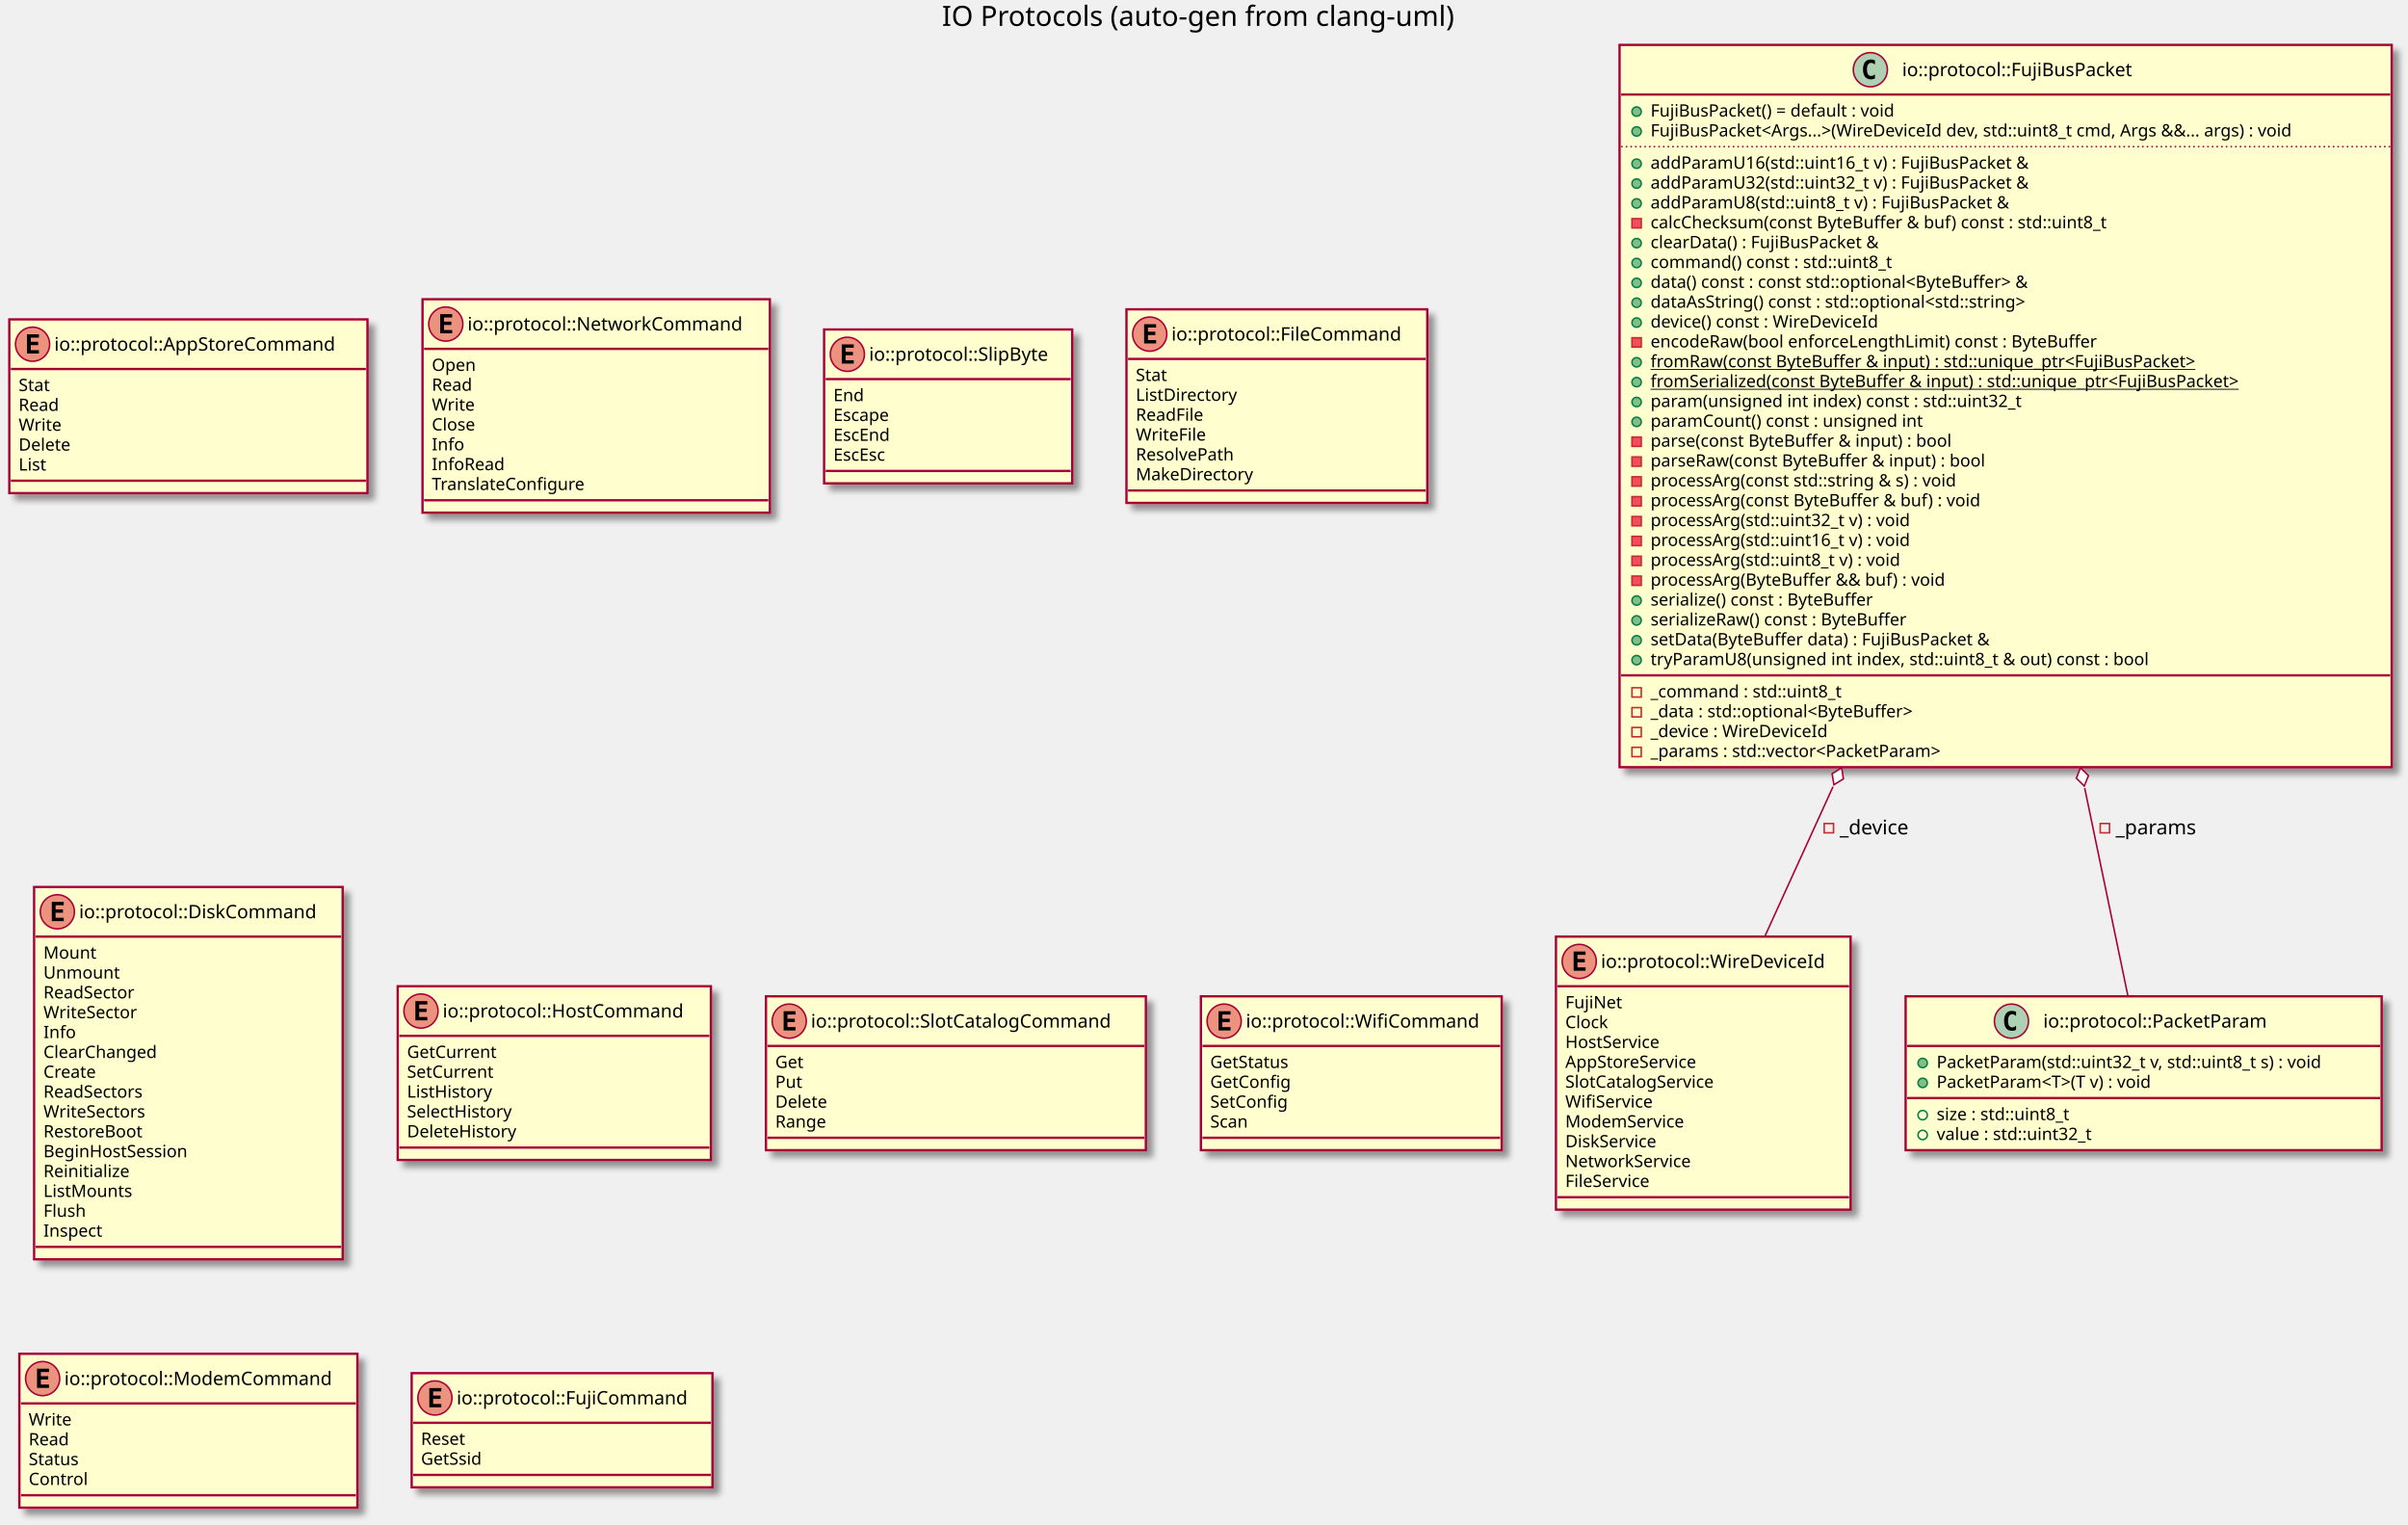
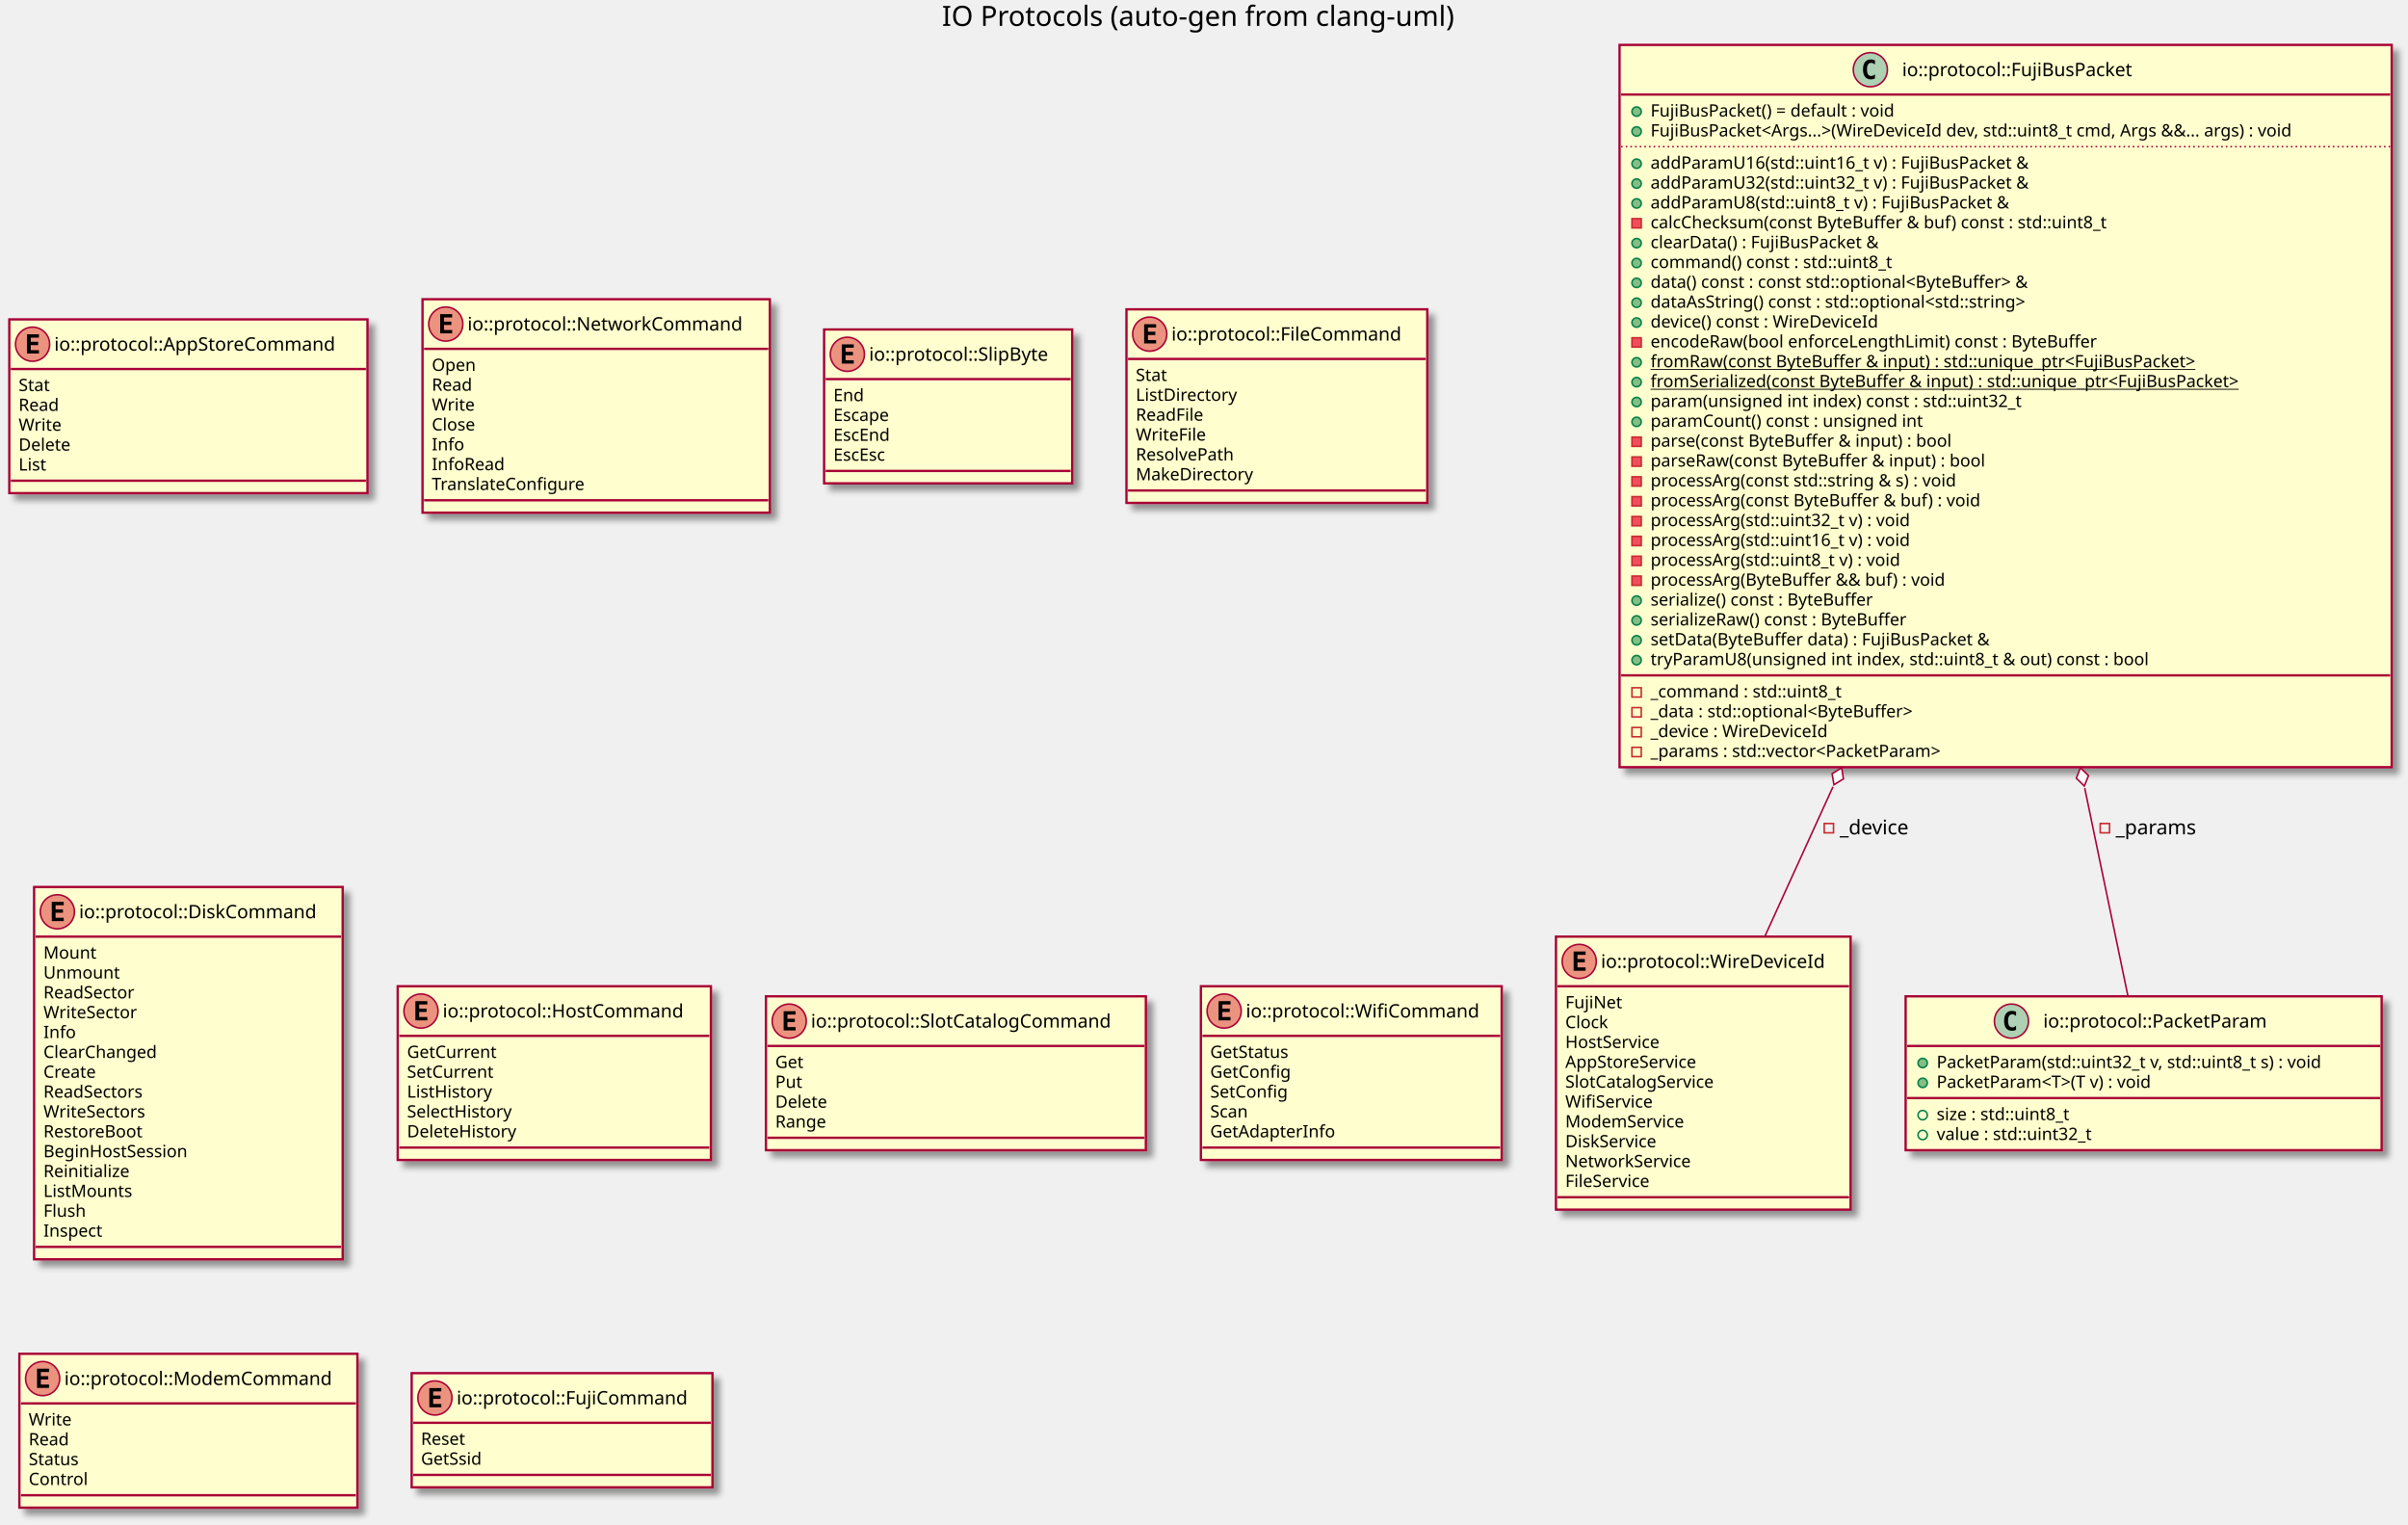
<svg xmlns="http://www.w3.org/2000/svg" contentScriptType="application/ecmascript" contentStyleType="text/css" height="983px" preserveAspectRatio="none" style="width:1553px;height:983px;" version="1.1" viewBox="0 0 1553 983" width="1553px" zoomAndPan="magnify">
  <defs>
-     <filter height="300%" id="f5vq0cqjz48q4" width="300%" x="-1" y="-1">
+     <filter height="300%" id="fkzqsvdpt07io" width="300%" x="-1" y="-1">
      <feGaussianBlur result="blurOut" stdDeviation="2.0" />
      <feColorMatrix in="blurOut" result="blurOut2" type="matrix" values="0 0 0 0 0 0 0 0 0 0 0 0 0 0 0 0 0 0 .4 0" />
      <feOffset dx="4.0" dy="4.0" in="blurOut2" result="blurOut3" />
      <feBlend in="SourceGraphic" in2="blurOut3" mode="normal" />
    </filter>
  </defs>
  <g>
    <text fill="#000000" font-family="sans-serif" font-size="18" lengthAdjust="spacingAndGlyphs" textLength="346" x="607.5" y="16.708">IO Protocols (auto-gen from clang-uml)</text>
-     <rect fill="#FEFECE" filter="url(#f5vq0cqjz48q4)" height="176.047" id="C_0015225225004340369839" style="stroke: #A80036; stroke-width: 1.5;" width="190" x="1003.5" y="603.953" />
+     <rect fill="#FEFECE" filter="url(#fkzqsvdpt07io)" height="176.047" id="C_0015225225004340369839" style="stroke: #A80036; stroke-width: 1.5;" width="190" x="1003.5" y="603.953" />
    <ellipse cx="1018.5" cy="619.953" fill="#EB937F" rx="11" ry="11" style="stroke: #A80036; stroke-width: 1.0;" />
    <path d="M1022.609,625.953 L1014.891,625.953 L1014.891,613.562 L1022.609,613.562 L1022.609,615.719 L1017.344,615.719 L1017.344,618.391 L1022.109,618.391 L1022.109,620.547 L1017.344,620.547 L1017.344,623.797 L1022.609,623.797 L1022.609,625.953 Z " />
    <text fill="#000000" font-family="sans-serif" font-size="12" lengthAdjust="spacingAndGlyphs" textLength="158" x="1032.5" y="624.107">io::protocol::WireDeviceId</text>
    <line style="stroke: #A80036; stroke-width: 1.5;" x1="1004.5" x2="1192.5" y1="635.953" y2="635.953" />
    <text fill="#000000" font-family="sans-serif" font-size="11" lengthAdjust="spacingAndGlyphs" textLength="38" x="1009.5" y="650.164">FujiNet</text>
    <text fill="#000000" font-family="sans-serif" font-size="11" lengthAdjust="spacingAndGlyphs" textLength="30" x="1009.5" y="662.968">Clock</text>
    <text fill="#000000" font-family="sans-serif" font-size="11" lengthAdjust="spacingAndGlyphs" textLength="68" x="1009.5" y="675.773">HostService</text>
    <text fill="#000000" font-family="sans-serif" font-size="11" lengthAdjust="spacingAndGlyphs" textLength="94" x="1009.5" y="688.578">AppStoreService</text>
    <text fill="#000000" font-family="sans-serif" font-size="11" lengthAdjust="spacingAndGlyphs" textLength="107" x="1009.5" y="701.382">SlotCatalogService</text>
    <text fill="#000000" font-family="sans-serif" font-size="11" lengthAdjust="spacingAndGlyphs" textLength="61" x="1009.5" y="714.187">WifiService</text>
    <text fill="#000000" font-family="sans-serif" font-size="11" lengthAdjust="spacingAndGlyphs" textLength="83" x="1009.5" y="726.992">ModemService</text>
    <text fill="#000000" font-family="sans-serif" font-size="11" lengthAdjust="spacingAndGlyphs" textLength="66" x="1009.5" y="739.796">DiskService</text>
    <text fill="#000000" font-family="sans-serif" font-size="11" lengthAdjust="spacingAndGlyphs" textLength="88" x="1009.5" y="752.601">NetworkService</text>
    <text fill="#000000" font-family="sans-serif" font-size="11" lengthAdjust="spacingAndGlyphs" textLength="61" x="1009.5" y="765.406">FileService</text>
    <line style="stroke: #A80036; stroke-width: 1.5;" x1="1004.5" x2="1192.5" y1="772" y2="772" />
-     <rect fill="#FEFECE" filter="url(#f5vq0cqjz48q4)" height="112.023" id="C_0006374947442224284008" style="stroke: #A80036; stroke-width: 1.5;" width="231" x="6" y="205.953" />
+     <rect fill="#FEFECE" filter="url(#fkzqsvdpt07io)" height="112.023" id="C_0006374947442224284008" style="stroke: #A80036; stroke-width: 1.5;" width="231" x="6" y="205.953" />
    <ellipse cx="21" cy="221.953" fill="#EB937F" rx="11" ry="11" style="stroke: #A80036; stroke-width: 1.0;" />
    <path d="M25.109,227.953 L17.391,227.953 L17.391,215.562 L25.109,215.562 L25.109,217.719 L19.844,217.719 L19.844,220.391 L24.609,220.391 L24.609,222.547 L19.844,222.547 L19.844,225.797 L25.109,225.797 L25.109,227.953 Z " />
    <text fill="#000000" font-family="sans-serif" font-size="12" lengthAdjust="spacingAndGlyphs" textLength="199" x="35" y="226.107">io::protocol::AppStoreCommand</text>
    <line style="stroke: #A80036; stroke-width: 1.5;" x1="7" x2="236" y1="237.953" y2="237.953" />
    <text fill="#000000" font-family="sans-serif" font-size="11" lengthAdjust="spacingAndGlyphs" textLength="23" x="12" y="252.164">Stat</text>
    <text fill="#000000" font-family="sans-serif" font-size="11" lengthAdjust="spacingAndGlyphs" textLength="28" x="12" y="264.968">Read</text>
    <text fill="#000000" font-family="sans-serif" font-size="11" lengthAdjust="spacingAndGlyphs" textLength="28" x="12" y="277.773">Write</text>
    <text fill="#000000" font-family="sans-serif" font-size="11" lengthAdjust="spacingAndGlyphs" textLength="36" x="12" y="290.578">Delete</text>
    <text fill="#000000" font-family="sans-serif" font-size="11" lengthAdjust="spacingAndGlyphs" textLength="20" x="12" y="303.382">List</text>
    <line style="stroke: #A80036; stroke-width: 1.5;" x1="7" x2="236" y1="309.977" y2="309.977" />
-     <rect fill="#FEFECE" filter="url(#f5vq0cqjz48q4)" height="137.633" id="C_0007700754280455587098" style="stroke: #A80036; stroke-width: 1.5;" width="224" x="272.5" y="192.953" />
+     <rect fill="#FEFECE" filter="url(#fkzqsvdpt07io)" height="137.633" id="C_0007700754280455587098" style="stroke: #A80036; stroke-width: 1.5;" width="224" x="272.5" y="192.953" />
    <ellipse cx="287.5" cy="208.953" fill="#EB937F" rx="11" ry="11" style="stroke: #A80036; stroke-width: 1.0;" />
    <path d="M291.609,214.953 L283.891,214.953 L283.891,202.562 L291.609,202.562 L291.609,204.719 L286.344,204.719 L286.344,207.391 L291.109,207.391 L291.109,209.547 L286.344,209.547 L286.344,212.797 L291.609,212.797 L291.609,214.953 Z " />
    <text fill="#000000" font-family="sans-serif" font-size="12" lengthAdjust="spacingAndGlyphs" textLength="192" x="301.5" y="213.107">io::protocol::NetworkCommand</text>
    <line style="stroke: #A80036; stroke-width: 1.5;" x1="273.5" x2="495.5" y1="224.953" y2="224.953" />
    <text fill="#000000" font-family="sans-serif" font-size="11" lengthAdjust="spacingAndGlyphs" textLength="30" x="278.5" y="239.164">Open</text>
    <text fill="#000000" font-family="sans-serif" font-size="11" lengthAdjust="spacingAndGlyphs" textLength="28" x="278.5" y="251.968">Read</text>
    <text fill="#000000" font-family="sans-serif" font-size="11" lengthAdjust="spacingAndGlyphs" textLength="28" x="278.5" y="264.773">Write</text>
    <text fill="#000000" font-family="sans-serif" font-size="11" lengthAdjust="spacingAndGlyphs" textLength="32" x="278.5" y="277.578">Close</text>
    <text fill="#000000" font-family="sans-serif" font-size="11" lengthAdjust="spacingAndGlyphs" textLength="21" x="278.5" y="290.382">Info</text>
    <text fill="#000000" font-family="sans-serif" font-size="11" lengthAdjust="spacingAndGlyphs" textLength="49" x="278.5" y="303.187">InfoRead</text>
    <text fill="#000000" font-family="sans-serif" font-size="11" lengthAdjust="spacingAndGlyphs" textLength="109" x="278.5" y="315.992">TranslateConfigure</text>
    <line style="stroke: #A80036; stroke-width: 1.5;" x1="273.5" x2="495.5" y1="322.586" y2="322.586" />
-     <rect fill="#FEFECE" filter="url(#f5vq0cqjz48q4)" height="99.219" id="C_0010627602090167488081" style="stroke: #A80036; stroke-width: 1.5;" width="160" x="531.5" y="212.453" />
+     <rect fill="#FEFECE" filter="url(#fkzqsvdpt07io)" height="99.219" id="C_0010627602090167488081" style="stroke: #A80036; stroke-width: 1.5;" width="160" x="531.5" y="212.453" />
    <ellipse cx="546.5" cy="228.453" fill="#EB937F" rx="11" ry="11" style="stroke: #A80036; stroke-width: 1.0;" />
    <path d="M550.609,234.453 L542.891,234.453 L542.891,222.062 L550.609,222.062 L550.609,224.219 L545.344,224.219 L545.344,226.891 L550.109,226.891 L550.109,229.047 L545.344,229.047 L545.344,232.297 L550.609,232.297 L550.609,234.453 Z " />
    <text fill="#000000" font-family="sans-serif" font-size="12" lengthAdjust="spacingAndGlyphs" textLength="128" x="560.5" y="232.607">io::protocol::SlipByte</text>
    <line style="stroke: #A80036; stroke-width: 1.5;" x1="532.5" x2="690.5" y1="244.453" y2="244.453" />
    <text fill="#000000" font-family="sans-serif" font-size="11" lengthAdjust="spacingAndGlyphs" textLength="21" x="537.5" y="258.664">End</text>
    <text fill="#000000" font-family="sans-serif" font-size="11" lengthAdjust="spacingAndGlyphs" textLength="41" x="537.5" y="271.468">Escape</text>
    <text fill="#000000" font-family="sans-serif" font-size="11" lengthAdjust="spacingAndGlyphs" textLength="41" x="537.5" y="284.273">EscEnd</text>
    <text fill="#000000" font-family="sans-serif" font-size="11" lengthAdjust="spacingAndGlyphs" textLength="40" x="537.5" y="297.078">EscEsc</text>
    <line style="stroke: #A80036; stroke-width: 1.5;" x1="532.5" x2="690.5" y1="303.672" y2="303.672" />
-     <rect fill="#FEFECE" filter="url(#f5vq0cqjz48q4)" height="99.219" id="C_0003277087640557799971" style="stroke: #A80036; stroke-width: 1.5;" width="307" x="1229" y="642.453" />
+     <rect fill="#FEFECE" filter="url(#fkzqsvdpt07io)" height="99.219" id="C_0003277087640557799971" style="stroke: #A80036; stroke-width: 1.5;" width="307" x="1229" y="642.453" />
    <ellipse cx="1297.25" cy="658.453" fill="#ADD1B2" rx="11" ry="11" style="stroke: #A80036; stroke-width: 1.0;" />
    <path d="M1300.219,664.094 Q1299.641,664.391 1299,664.531 Q1298.359,664.688 1297.656,664.688 Q1295.156,664.688 1293.828,663.047 Q1292.516,661.391 1292.516,658.266 Q1292.516,655.141 1293.828,653.484 Q1295.156,651.828 1297.656,651.828 Q1298.359,651.828 1299,651.984 Q1299.656,652.141 1300.219,652.438 L1300.219,655.156 Q1299.594,654.578 1299,654.312 Q1298.406,654.031 1297.781,654.031 Q1296.438,654.031 1295.75,655.109 Q1295.062,656.172 1295.062,658.266 Q1295.062,660.359 1295.75,661.438 Q1296.438,662.5 1297.781,662.5 Q1298.406,662.5 1299,662.234 Q1299.594,661.953 1300.219,661.375 L1300.219,664.094 Z " />
    <text fill="#000000" font-family="sans-serif" font-size="12" lengthAdjust="spacingAndGlyphs" textLength="162" x="1317.75" y="662.607">io::protocol::PacketParam</text>
    <line style="stroke: #A80036; stroke-width: 1.5;" x1="1230" x2="1535" y1="674.453" y2="674.453" />
    <ellipse cx="1240" cy="685.453" fill="#84BE84" rx="3" ry="3" style="stroke: #038048; stroke-width: 1.0;" />
    <text fill="#000000" font-family="sans-serif" font-size="11" lengthAdjust="spacingAndGlyphs" textLength="281" x="1249" y="688.664">PacketParam(std::uint32_t v, std::uint8_t s) : void</text>
    <ellipse cx="1240" cy="698.258" fill="#84BE84" rx="3" ry="3" style="stroke: #038048; stroke-width: 1.0;" />
    <text fill="#000000" font-family="sans-serif" font-size="11" lengthAdjust="spacingAndGlyphs" textLength="159" x="1249" y="701.468">PacketParam&lt;T&gt;(T v) : void</text>
    <line style="stroke: #A80036; stroke-width: 1.5;" x1="1230" x2="1535" y1="708.062" y2="708.062" />
    <ellipse cx="1240" cy="719.062" fill="none" rx="3" ry="3" style="stroke: #038048; stroke-width: 1.0;" />
    <text fill="#000000" font-family="sans-serif" font-size="11" lengthAdjust="spacingAndGlyphs" textLength="98" x="1249" y="722.273">size : std::uint8_t</text>
    <ellipse cx="1240" cy="731.867" fill="none" rx="3" ry="3" style="stroke: #038048; stroke-width: 1.0;" />
    <text fill="#000000" font-family="sans-serif" font-size="11" lengthAdjust="spacingAndGlyphs" textLength="113" x="1249" y="735.078">value : std::uint32_t</text>
-     <rect fill="#FEFECE" filter="url(#f5vq0cqjz48q4)" height="465.75" id="C_0017232777488057089840" style="stroke: #A80036; stroke-width: 1.5;" width="498" x="1044.5" y="28.953" />
+     <rect fill="#FEFECE" filter="url(#fkzqsvdpt07io)" height="465.75" id="C_0017232777488057089840" style="stroke: #A80036; stroke-width: 1.5;" width="498" x="1044.5" y="28.953" />
    <ellipse cx="1206.25" cy="44.953" fill="#ADD1B2" rx="11" ry="11" style="stroke: #A80036; stroke-width: 1.0;" />
    <path d="M1209.219,50.594 Q1208.641,50.891 1208,51.031 Q1207.359,51.188 1206.656,51.188 Q1204.156,51.188 1202.828,49.547 Q1201.516,47.891 1201.516,44.766 Q1201.516,41.641 1202.828,39.984 Q1204.156,38.328 1206.656,38.328 Q1207.359,38.328 1208,38.484 Q1208.656,38.641 1209.219,38.938 L1209.219,41.656 Q1208.594,41.078 1208,40.812 Q1207.406,40.531 1206.781,40.531 Q1205.438,40.531 1204.75,41.609 Q1204.062,42.672 1204.062,44.766 Q1204.062,46.859 1204.75,47.938 Q1205.438,49 1206.781,49 Q1207.406,49 1208,48.734 Q1208.594,48.453 1209.219,47.875 L1209.219,50.594 Z " />
    <text fill="#000000" font-family="sans-serif" font-size="12" lengthAdjust="spacingAndGlyphs" textLength="166" x="1226.75" y="49.107">io::protocol::FujiBusPacket</text>
    <line style="stroke: #A80036; stroke-width: 1.5;" x1="1045.5" x2="1541.5" y1="60.953" y2="60.953" />
    <ellipse cx="1055.5" cy="71.953" fill="#84BE84" rx="3" ry="3" style="stroke: #038048; stroke-width: 1.0;" />
    <text fill="#000000" font-family="sans-serif" font-size="11" lengthAdjust="spacingAndGlyphs" textLength="177" x="1064.5" y="75.164">FujiBusPacket() = default : void</text>
    <ellipse cx="1055.5" cy="84.758" fill="#84BE84" rx="3" ry="3" style="stroke: #038048; stroke-width: 1.0;" />
    <text fill="#000000" font-family="sans-serif" font-size="11" lengthAdjust="spacingAndGlyphs" textLength="472" x="1064.5" y="87.968">FujiBusPacket&lt;Args...&gt;(WireDeviceId dev, std::uint8_t cmd, Args &amp;&amp;... args) : void</text>
    <line style="stroke: #A80036; stroke-width: 1.0; stroke-dasharray: 1.0,2.0;" x1="1045.5" x2="1541.5" y1="94.562" y2="94.562" />
    <ellipse cx="1055.5" cy="105.562" fill="#84BE84" rx="3" ry="3" style="stroke: #038048; stroke-width: 1.0;" />
    <text fill="#000000" font-family="sans-serif" font-size="11" lengthAdjust="spacingAndGlyphs" textLength="273" x="1064.5" y="108.773">addParamU16(std::uint16_t v) : FujiBusPacket &amp;</text>
    <ellipse cx="1055.5" cy="118.367" fill="#84BE84" rx="3" ry="3" style="stroke: #038048; stroke-width: 1.0;" />
    <text fill="#000000" font-family="sans-serif" font-size="11" lengthAdjust="spacingAndGlyphs" textLength="273" x="1064.5" y="121.578">addParamU32(std::uint32_t v) : FujiBusPacket &amp;</text>
    <ellipse cx="1055.5" cy="131.172" fill="#84BE84" rx="3" ry="3" style="stroke: #038048; stroke-width: 1.0;" />
    <text fill="#000000" font-family="sans-serif" font-size="11" lengthAdjust="spacingAndGlyphs" textLength="259" x="1064.5" y="134.382">addParamU8(std::uint8_t v) : FujiBusPacket &amp;</text>
    <rect fill="#F24D5C" height="6" style="stroke: #C82930; stroke-width: 1.0;" width="6" x="1052.5" y="140.977" />
    <text fill="#000000" font-family="sans-serif" font-size="11" lengthAdjust="spacingAndGlyphs" textLength="331" x="1064.5" y="147.187">calcChecksum(const ByteBuffer &amp; buf) const : std::uint8_t</text>
    <ellipse cx="1055.5" cy="156.781" fill="#84BE84" rx="3" ry="3" style="stroke: #038048; stroke-width: 1.0;" />
    <text fill="#000000" font-family="sans-serif" font-size="11" lengthAdjust="spacingAndGlyphs" textLength="166" x="1064.5" y="159.992">clearData() : FujiBusPacket &amp;</text>
    <ellipse cx="1055.5" cy="169.586" fill="#84BE84" rx="3" ry="3" style="stroke: #038048; stroke-width: 1.0;" />
    <text fill="#000000" font-family="sans-serif" font-size="11" lengthAdjust="spacingAndGlyphs" textLength="175" x="1064.5" y="172.796">command() const : std::uint8_t</text>
    <ellipse cx="1055.5" cy="182.391" fill="#84BE84" rx="3" ry="3" style="stroke: #038048; stroke-width: 1.0;" />
    <text fill="#000000" font-family="sans-serif" font-size="11" lengthAdjust="spacingAndGlyphs" textLength="278" x="1064.5" y="185.601">data() const : const std::optional&lt;ByteBuffer&gt; &amp;</text>
    <ellipse cx="1055.5" cy="195.195" fill="#84BE84" rx="3" ry="3" style="stroke: #038048; stroke-width: 1.0;" />
    <text fill="#000000" font-family="sans-serif" font-size="11" lengthAdjust="spacingAndGlyphs" textLength="276" x="1064.5" y="198.406">dataAsString() const : std::optional&lt;std::string&gt;</text>
    <ellipse cx="1055.5" cy="208" fill="#84BE84" rx="3" ry="3" style="stroke: #038048; stroke-width: 1.0;" />
    <text fill="#000000" font-family="sans-serif" font-size="11" lengthAdjust="spacingAndGlyphs" textLength="162" x="1064.5" y="211.21">device() const : WireDeviceId</text>
    <rect fill="#F24D5C" height="6" style="stroke: #C82930; stroke-width: 1.0;" width="6" x="1052.5" y="217.805" />
    <text fill="#000000" font-family="sans-serif" font-size="11" lengthAdjust="spacingAndGlyphs" textLength="315" x="1064.5" y="224.015">encodeRaw(bool enforceLengthLimit) const : ByteBuffer</text>
    <ellipse cx="1055.5" cy="233.609" fill="#84BE84" rx="3" ry="3" style="stroke: #038048; stroke-width: 1.0;" />
    <text fill="#000000" font-family="sans-serif" font-size="11" lengthAdjust="spacingAndGlyphs" text-decoration="underline" textLength="393" x="1064.5" y="236.82">fromRaw(const ByteBuffer &amp; input) : std::unique_ptr&lt;FujiBusPacket&gt;</text>
    <ellipse cx="1055.5" cy="246.414" fill="#84BE84" rx="3" ry="3" style="stroke: #038048; stroke-width: 1.0;" />
    <text fill="#000000" font-family="sans-serif" font-size="11" lengthAdjust="spacingAndGlyphs" text-decoration="underline" textLength="425" x="1064.5" y="249.625">fromSerialized(const ByteBuffer &amp; input) : std::unique_ptr&lt;FujiBusPacket&gt;</text>
    <ellipse cx="1055.5" cy="259.219" fill="#84BE84" rx="3" ry="3" style="stroke: #038048; stroke-width: 1.0;" />
    <text fill="#000000" font-family="sans-serif" font-size="11" lengthAdjust="spacingAndGlyphs" textLength="267" x="1064.5" y="262.429">param(unsigned int index) const : std::uint32_t</text>
    <ellipse cx="1055.5" cy="272.023" fill="#84BE84" rx="3" ry="3" style="stroke: #038048; stroke-width: 1.0;" />
    <text fill="#000000" font-family="sans-serif" font-size="11" lengthAdjust="spacingAndGlyphs" textLength="195" x="1064.5" y="275.234">paramCount() const : unsigned int</text>
    <rect fill="#F24D5C" height="6" style="stroke: #C82930; stroke-width: 1.0;" width="6" x="1052.5" y="281.828" />
    <text fill="#000000" font-family="sans-serif" font-size="11" lengthAdjust="spacingAndGlyphs" textLength="218" x="1064.5" y="288.039">parse(const ByteBuffer &amp; input) : bool</text>
    <rect fill="#F24D5C" height="6" style="stroke: #C82930; stroke-width: 1.0;" width="6" x="1052.5" y="294.633" />
    <text fill="#000000" font-family="sans-serif" font-size="11" lengthAdjust="spacingAndGlyphs" textLength="241" x="1064.5" y="300.843">parseRaw(const ByteBuffer &amp; input) : bool</text>
    <rect fill="#F24D5C" height="6" style="stroke: #C82930; stroke-width: 1.0;" width="6" x="1052.5" y="307.438" />
    <text fill="#000000" font-family="sans-serif" font-size="11" lengthAdjust="spacingAndGlyphs" textLength="227" x="1064.5" y="313.648">processArg(const std::string &amp; s) : void</text>
    <rect fill="#F24D5C" height="6" style="stroke: #C82930; stroke-width: 1.0;" width="6" x="1052.5" y="320.242" />
    <text fill="#000000" font-family="sans-serif" font-size="11" lengthAdjust="spacingAndGlyphs" textLength="239" x="1064.5" y="326.453">processArg(const ByteBuffer &amp; buf) : void</text>
    <rect fill="#F24D5C" height="6" style="stroke: #C82930; stroke-width: 1.0;" width="6" x="1052.5" y="333.047" />
    <text fill="#000000" font-family="sans-serif" font-size="11" lengthAdjust="spacingAndGlyphs" textLength="189" x="1064.5" y="339.257">processArg(std::uint32_t v) : void</text>
    <rect fill="#F24D5C" height="6" style="stroke: #C82930; stroke-width: 1.0;" width="6" x="1052.5" y="345.852" />
    <text fill="#000000" font-family="sans-serif" font-size="11" lengthAdjust="spacingAndGlyphs" textLength="189" x="1064.5" y="352.062">processArg(std::uint16_t v) : void</text>
    <rect fill="#F24D5C" height="6" style="stroke: #C82930; stroke-width: 1.0;" width="6" x="1052.5" y="358.656" />
    <text fill="#000000" font-family="sans-serif" font-size="11" lengthAdjust="spacingAndGlyphs" textLength="182" x="1064.5" y="364.867">processArg(std::uint8_t v) : void</text>
    <rect fill="#F24D5C" height="6" style="stroke: #C82930; stroke-width: 1.0;" width="6" x="1052.5" y="371.461" />
    <text fill="#000000" font-family="sans-serif" font-size="11" lengthAdjust="spacingAndGlyphs" textLength="214" x="1064.5" y="377.671">processArg(ByteBuffer &amp;&amp; buf) : void</text>
    <ellipse cx="1055.5" cy="387.266" fill="#84BE84" rx="3" ry="3" style="stroke: #038048; stroke-width: 1.0;" />
    <text fill="#000000" font-family="sans-serif" font-size="11" lengthAdjust="spacingAndGlyphs" textLength="162" x="1064.5" y="390.476">serialize() const : ByteBuffer</text>
    <ellipse cx="1055.5" cy="400.07" fill="#84BE84" rx="3" ry="3" style="stroke: #038048; stroke-width: 1.0;" />
    <text fill="#000000" font-family="sans-serif" font-size="11" lengthAdjust="spacingAndGlyphs" textLength="185" x="1064.5" y="403.281">serializeRaw() const : ByteBuffer</text>
    <ellipse cx="1055.5" cy="412.875" fill="#84BE84" rx="3" ry="3" style="stroke: #038048; stroke-width: 1.0;" />
    <text fill="#000000" font-family="sans-serif" font-size="11" lengthAdjust="spacingAndGlyphs" textLength="245" x="1064.5" y="416.085">setData(ByteBuffer data) : FujiBusPacket &amp;</text>
    <ellipse cx="1055.5" cy="425.68" fill="#84BE84" rx="3" ry="3" style="stroke: #038048; stroke-width: 1.0;" />
    <text fill="#000000" font-family="sans-serif" font-size="11" lengthAdjust="spacingAndGlyphs" textLength="358" x="1064.5" y="428.89">tryParamU8(unsigned int index, std::uint8_t &amp; out) const : bool</text>
    <line style="stroke: #A80036; stroke-width: 1.5;" x1="1045.5" x2="1541.5" y1="435.484" y2="435.484" />
    <rect fill="none" height="6" style="stroke: #C82930; stroke-width: 1.0;" width="6" x="1052.5" y="443.484" />
    <text fill="#000000" font-family="sans-serif" font-size="11" lengthAdjust="spacingAndGlyphs" textLength="138" x="1064.5" y="449.695">_command : std::uint8_t</text>
    <rect fill="none" height="6" style="stroke: #C82930; stroke-width: 1.0;" width="6" x="1052.5" y="456.289" />
    <text fill="#000000" font-family="sans-serif" font-size="11" lengthAdjust="spacingAndGlyphs" textLength="192" x="1064.5" y="462.5">_data : std::optional&lt;ByteBuffer&gt;</text>
    <rect fill="none" height="6" style="stroke: #C82930; stroke-width: 1.0;" width="6" x="1052.5" y="469.094" />
    <text fill="#000000" font-family="sans-serif" font-size="11" lengthAdjust="spacingAndGlyphs" textLength="125" x="1064.5" y="475.304">_device : WireDeviceId</text>
    <rect fill="none" height="6" style="stroke: #C82930; stroke-width: 1.0;" width="6" x="1052.5" y="481.898" />
    <text fill="#000000" font-family="sans-serif" font-size="11" lengthAdjust="spacingAndGlyphs" textLength="215" x="1064.5" y="488.109">_params : std::vector&lt;PacketParam&gt;</text>
-     <rect fill="#FEFECE" filter="url(#f5vq0cqjz48q4)" height="124.828" id="C_0003895064208135060769" style="stroke: #A80036; stroke-width: 1.5;" width="194" x="726.5" y="199.453" />
+     <rect fill="#FEFECE" filter="url(#fkzqsvdpt07io)" height="124.828" id="C_0003895064208135060769" style="stroke: #A80036; stroke-width: 1.5;" width="194" x="726.5" y="199.453" />
    <ellipse cx="741.5" cy="215.453" fill="#EB937F" rx="11" ry="11" style="stroke: #A80036; stroke-width: 1.0;" />
    <path d="M745.609,221.453 L737.891,221.453 L737.891,209.062 L745.609,209.062 L745.609,211.219 L740.344,211.219 L740.344,213.891 L745.109,213.891 L745.109,216.047 L740.344,216.047 L740.344,219.297 L745.609,219.297 L745.609,221.453 Z " />
    <text fill="#000000" font-family="sans-serif" font-size="12" lengthAdjust="spacingAndGlyphs" textLength="162" x="755.5" y="219.607">io::protocol::FileCommand</text>
    <line style="stroke: #A80036; stroke-width: 1.5;" x1="727.5" x2="919.5" y1="231.453" y2="231.453" />
    <text fill="#000000" font-family="sans-serif" font-size="11" lengthAdjust="spacingAndGlyphs" textLength="23" x="732.5" y="245.664">Stat</text>
    <text fill="#000000" font-family="sans-serif" font-size="11" lengthAdjust="spacingAndGlyphs" textLength="71" x="732.5" y="258.468">ListDirectory</text>
    <text fill="#000000" font-family="sans-serif" font-size="11" lengthAdjust="spacingAndGlyphs" textLength="47" x="732.5" y="271.273">ReadFile</text>
    <text fill="#000000" font-family="sans-serif" font-size="11" lengthAdjust="spacingAndGlyphs" textLength="47" x="732.5" y="284.078">WriteFile</text>
    <text fill="#000000" font-family="sans-serif" font-size="11" lengthAdjust="spacingAndGlyphs" textLength="69" x="732.5" y="296.882">ResolvePath</text>
    <text fill="#000000" font-family="sans-serif" font-size="11" lengthAdjust="spacingAndGlyphs" textLength="80" x="732.5" y="309.687">MakeDirectory</text>
    <line style="stroke: #A80036; stroke-width: 1.5;" x1="727.5" x2="919.5" y1="316.281" y2="316.281" />
-     <rect fill="#FEFECE" filter="url(#f5vq0cqjz48q4)" height="240.07" id="C_0015699043703645047876" style="stroke: #A80036; stroke-width: 1.5;" width="199" x="22" y="571.953" />
+     <rect fill="#FEFECE" filter="url(#fkzqsvdpt07io)" height="240.07" id="C_0015699043703645047876" style="stroke: #A80036; stroke-width: 1.5;" width="199" x="22" y="571.953" />
    <ellipse cx="37" cy="587.953" fill="#EB937F" rx="11" ry="11" style="stroke: #A80036; stroke-width: 1.0;" />
    <path d="M41.109,593.953 L33.391,593.953 L33.391,581.562 L41.109,581.562 L41.109,583.719 L35.844,583.719 L35.844,586.391 L40.609,586.391 L40.609,588.547 L35.844,588.547 L35.844,591.797 L41.109,591.797 L41.109,593.953 Z " />
    <text fill="#000000" font-family="sans-serif" font-size="12" lengthAdjust="spacingAndGlyphs" textLength="167" x="51" y="592.107">io::protocol::DiskCommand</text>
    <line style="stroke: #A80036; stroke-width: 1.5;" x1="23" x2="220" y1="603.953" y2="603.953" />
    <text fill="#000000" font-family="sans-serif" font-size="11" lengthAdjust="spacingAndGlyphs" textLength="34" x="28" y="618.164">Mount</text>
    <text fill="#000000" font-family="sans-serif" font-size="11" lengthAdjust="spacingAndGlyphs" textLength="51" x="28" y="630.968">Unmount</text>
    <text fill="#000000" font-family="sans-serif" font-size="11" lengthAdjust="spacingAndGlyphs" textLength="65" x="28" y="643.773">ReadSector</text>
    <text fill="#000000" font-family="sans-serif" font-size="11" lengthAdjust="spacingAndGlyphs" textLength="65" x="28" y="656.578">WriteSector</text>
    <text fill="#000000" font-family="sans-serif" font-size="11" lengthAdjust="spacingAndGlyphs" textLength="21" x="28" y="669.382">Info</text>
    <text fill="#000000" font-family="sans-serif" font-size="11" lengthAdjust="spacingAndGlyphs" textLength="80" x="28" y="682.187">ClearChanged</text>
    <text fill="#000000" font-family="sans-serif" font-size="11" lengthAdjust="spacingAndGlyphs" textLength="38" x="28" y="694.992">Create</text>
    <text fill="#000000" font-family="sans-serif" font-size="11" lengthAdjust="spacingAndGlyphs" textLength="72" x="28" y="707.796">ReadSectors</text>
    <text fill="#000000" font-family="sans-serif" font-size="11" lengthAdjust="spacingAndGlyphs" textLength="72" x="28" y="720.601">WriteSectors</text>
    <text fill="#000000" font-family="sans-serif" font-size="11" lengthAdjust="spacingAndGlyphs" textLength="70" x="28" y="733.406">RestoreBoot</text>
    <text fill="#000000" font-family="sans-serif" font-size="11" lengthAdjust="spacingAndGlyphs" textLength="104" x="28" y="746.21">BeginHostSession</text>
    <text fill="#000000" font-family="sans-serif" font-size="11" lengthAdjust="spacingAndGlyphs" textLength="59" x="28" y="759.015">Reinitialize</text>
    <text fill="#000000" font-family="sans-serif" font-size="11" lengthAdjust="spacingAndGlyphs" textLength="61" x="28" y="771.82">ListMounts</text>
    <text fill="#000000" font-family="sans-serif" font-size="11" lengthAdjust="spacingAndGlyphs" textLength="30" x="28" y="784.625">Flush</text>
    <text fill="#000000" font-family="sans-serif" font-size="11" lengthAdjust="spacingAndGlyphs" textLength="41" x="28" y="797.429">Inspect</text>
    <line style="stroke: #A80036; stroke-width: 1.5;" x1="23" x2="220" y1="804.023" y2="804.023" />
-     <rect fill="#FEFECE" filter="url(#f5vq0cqjz48q4)" height="112.023" id="C_0007123260493549580442" style="stroke: #A80036; stroke-width: 1.5;" width="202" x="256.5" y="635.953" />
+     <rect fill="#FEFECE" filter="url(#fkzqsvdpt07io)" height="112.023" id="C_0007123260493549580442" style="stroke: #A80036; stroke-width: 1.5;" width="202" x="256.5" y="635.953" />
    <ellipse cx="271.5" cy="651.953" fill="#EB937F" rx="11" ry="11" style="stroke: #A80036; stroke-width: 1.0;" />
    <path d="M275.609,657.953 L267.891,657.953 L267.891,645.562 L275.609,645.562 L275.609,647.719 L270.344,647.719 L270.344,650.391 L275.109,650.391 L275.109,652.547 L270.344,652.547 L270.344,655.797 L275.609,655.797 L275.609,657.953 Z " />
    <text fill="#000000" font-family="sans-serif" font-size="12" lengthAdjust="spacingAndGlyphs" textLength="170" x="285.5" y="656.107">io::protocol::HostCommand</text>
    <line style="stroke: #A80036; stroke-width: 1.5;" x1="257.5" x2="457.5" y1="667.953" y2="667.953" />
    <text fill="#000000" font-family="sans-serif" font-size="11" lengthAdjust="spacingAndGlyphs" textLength="63" x="262.5" y="682.164">GetCurrent</text>
    <text fill="#000000" font-family="sans-serif" font-size="11" lengthAdjust="spacingAndGlyphs" textLength="62" x="262.5" y="694.968">SetCurrent</text>
    <text fill="#000000" font-family="sans-serif" font-size="11" lengthAdjust="spacingAndGlyphs" textLength="60" x="262.5" y="707.773">ListHistory</text>
    <text fill="#000000" font-family="sans-serif" font-size="11" lengthAdjust="spacingAndGlyphs" textLength="75" x="262.5" y="720.578">SelectHistory</text>
    <text fill="#000000" font-family="sans-serif" font-size="11" lengthAdjust="spacingAndGlyphs" textLength="76" x="262.5" y="733.382">DeleteHistory</text>
    <line style="stroke: #A80036; stroke-width: 1.5;" x1="257.5" x2="457.5" y1="739.977" y2="739.977" />
-     <rect fill="#FEFECE" filter="url(#f5vq0cqjz48q4)" height="99.219" id="C_0000459409847653698260" style="stroke: #A80036; stroke-width: 1.5;" width="245" x="494" y="642.453" />
+     <rect fill="#FEFECE" filter="url(#fkzqsvdpt07io)" height="99.219" id="C_0000459409847653698260" style="stroke: #A80036; stroke-width: 1.5;" width="245" x="494" y="642.453" />
    <ellipse cx="509" cy="658.453" fill="#EB937F" rx="11" ry="11" style="stroke: #A80036; stroke-width: 1.0;" />
    <path d="M513.109,664.453 L505.391,664.453 L505.391,652.062 L513.109,652.062 L513.109,654.219 L507.844,654.219 L507.844,656.891 L512.609,656.891 L512.609,659.047 L507.844,659.047 L507.844,662.297 L513.109,662.297 L513.109,664.453 Z " />
    <text fill="#000000" font-family="sans-serif" font-size="12" lengthAdjust="spacingAndGlyphs" textLength="213" x="523" y="662.607">io::protocol::SlotCatalogCommand</text>
    <line style="stroke: #A80036; stroke-width: 1.5;" x1="495" x2="738" y1="674.453" y2="674.453" />
    <text fill="#000000" font-family="sans-serif" font-size="11" lengthAdjust="spacingAndGlyphs" textLength="20" x="500" y="688.664">Get</text>
    <text fill="#000000" font-family="sans-serif" font-size="11" lengthAdjust="spacingAndGlyphs" textLength="18" x="500" y="701.468">Put</text>
    <text fill="#000000" font-family="sans-serif" font-size="11" lengthAdjust="spacingAndGlyphs" textLength="36" x="500" y="714.273">Delete</text>
    <text fill="#000000" font-family="sans-serif" font-size="11" lengthAdjust="spacingAndGlyphs" textLength="35" x="500" y="727.078">Range</text>
    <line style="stroke: #A80036; stroke-width: 1.5;" x1="495" x2="738" y1="733.672" y2="733.672" />
-     <rect fill="#FEFECE" filter="url(#f5vq0cqjz48q4)" height="99.219" id="C_0015484389551772629797" style="stroke: #A80036; stroke-width: 1.5;" width="194" x="774.5" y="642.453" />
-     <ellipse cx="789.5" cy="658.453" fill="#EB937F" rx="11" ry="11" style="stroke: #A80036; stroke-width: 1.0;" />
-     <path d="M793.609,664.453 L785.891,664.453 L785.891,652.062 L793.609,652.062 L793.609,654.219 L788.344,654.219 L788.344,656.891 L793.109,656.891 L793.109,659.047 L788.344,659.047 L788.344,662.297 L793.609,662.297 L793.609,664.453 Z " />
-     <text fill="#000000" font-family="sans-serif" font-size="12" lengthAdjust="spacingAndGlyphs" textLength="162" x="803.5" y="662.607">io::protocol::WifiCommand</text>
-     <line style="stroke: #A80036; stroke-width: 1.5;" x1="775.5" x2="967.5" y1="674.453" y2="674.453" />
-     <text fill="#000000" font-family="sans-serif" font-size="11" lengthAdjust="spacingAndGlyphs" textLength="57" x="780.5" y="688.664">GetStatus</text>
-     <text fill="#000000" font-family="sans-serif" font-size="11" lengthAdjust="spacingAndGlyphs" textLength="56" x="780.5" y="701.468">GetConfig</text>
-     <text fill="#000000" font-family="sans-serif" font-size="11" lengthAdjust="spacingAndGlyphs" textLength="55" x="780.5" y="714.273">SetConfig</text>
-     <text fill="#000000" font-family="sans-serif" font-size="11" lengthAdjust="spacingAndGlyphs" textLength="28" x="780.5" y="727.078">Scan</text>
-     <line style="stroke: #A80036; stroke-width: 1.5;" x1="775.5" x2="967.5" y1="733.672" y2="733.672" />
-     <rect fill="#FEFECE" filter="url(#f5vq0cqjz48q4)" height="99.219" id="C_0010997942004027913014" style="stroke: #A80036; stroke-width: 1.5;" width="218" x="12.5" y="872.953" />
+     <rect fill="#FEFECE" filter="url(#fkzqsvdpt07io)" height="112.023" id="C_0015484389551772629797" style="stroke: #A80036; stroke-width: 1.5;" width="194" x="774.5" y="635.953" />
+     <ellipse cx="789.5" cy="651.953" fill="#EB937F" rx="11" ry="11" style="stroke: #A80036; stroke-width: 1.0;" />
+     <path d="M793.609,657.953 L785.891,657.953 L785.891,645.562 L793.609,645.562 L793.609,647.719 L788.344,647.719 L788.344,650.391 L793.109,650.391 L793.109,652.547 L788.344,652.547 L788.344,655.797 L793.609,655.797 L793.609,657.953 Z " />
+     <text fill="#000000" font-family="sans-serif" font-size="12" lengthAdjust="spacingAndGlyphs" textLength="162" x="803.5" y="656.107">io::protocol::WifiCommand</text>
+     <line style="stroke: #A80036; stroke-width: 1.5;" x1="775.5" x2="967.5" y1="667.953" y2="667.953" />
+     <text fill="#000000" font-family="sans-serif" font-size="11" lengthAdjust="spacingAndGlyphs" textLength="57" x="780.5" y="682.164">GetStatus</text>
+     <text fill="#000000" font-family="sans-serif" font-size="11" lengthAdjust="spacingAndGlyphs" textLength="56" x="780.5" y="694.968">GetConfig</text>
+     <text fill="#000000" font-family="sans-serif" font-size="11" lengthAdjust="spacingAndGlyphs" textLength="55" x="780.5" y="707.773">SetConfig</text>
+     <text fill="#000000" font-family="sans-serif" font-size="11" lengthAdjust="spacingAndGlyphs" textLength="28" x="780.5" y="720.578">Scan</text>
+     <text fill="#000000" font-family="sans-serif" font-size="11" lengthAdjust="spacingAndGlyphs" textLength="85" x="780.5" y="733.382">GetAdapterInfo</text>
+     <line style="stroke: #A80036; stroke-width: 1.5;" x1="775.5" x2="967.5" y1="739.977" y2="739.977" />
+     <rect fill="#FEFECE" filter="url(#fkzqsvdpt07io)" height="99.219" id="C_0010997942004027913014" style="stroke: #A80036; stroke-width: 1.5;" width="218" x="12.5" y="872.953" />
    <ellipse cx="27.5" cy="888.953" fill="#EB937F" rx="11" ry="11" style="stroke: #A80036; stroke-width: 1.0;" />
    <path d="M31.609,894.953 L23.891,894.953 L23.891,882.562 L31.609,882.562 L31.609,884.719 L26.344,884.719 L26.344,887.391 L31.109,887.391 L31.109,889.547 L26.344,889.547 L26.344,892.797 L31.609,892.797 L31.609,894.953 Z " />
    <text fill="#000000" font-family="sans-serif" font-size="12" lengthAdjust="spacingAndGlyphs" textLength="186" x="41.5" y="893.107">io::protocol::ModemCommand</text>
    <line style="stroke: #A80036; stroke-width: 1.5;" x1="13.5" x2="229.5" y1="904.953" y2="904.953" />
    <text fill="#000000" font-family="sans-serif" font-size="11" lengthAdjust="spacingAndGlyphs" textLength="28" x="18.5" y="919.164">Write</text>
    <text fill="#000000" font-family="sans-serif" font-size="11" lengthAdjust="spacingAndGlyphs" textLength="28" x="18.5" y="931.968">Read</text>
    <text fill="#000000" font-family="sans-serif" font-size="11" lengthAdjust="spacingAndGlyphs" textLength="37" x="18.5" y="944.773">Status</text>
    <text fill="#000000" font-family="sans-serif" font-size="11" lengthAdjust="spacingAndGlyphs" textLength="41" x="18.5" y="957.578">Control</text>
    <line style="stroke: #A80036; stroke-width: 1.5;" x1="13.5" x2="229.5" y1="964.172" y2="964.172" />
-     <rect fill="#FEFECE" filter="url(#f5vq0cqjz48q4)" height="73.609" id="C_0004628219160953719395" style="stroke: #A80036; stroke-width: 1.5;" width="194" x="265.5" y="885.453" />
+     <rect fill="#FEFECE" filter="url(#fkzqsvdpt07io)" height="73.609" id="C_0004628219160953719395" style="stroke: #A80036; stroke-width: 1.5;" width="194" x="265.5" y="885.453" />
    <ellipse cx="280.5" cy="901.453" fill="#EB937F" rx="11" ry="11" style="stroke: #A80036; stroke-width: 1.0;" />
    <path d="M284.609,907.453 L276.891,907.453 L276.891,895.062 L284.609,895.062 L284.609,897.219 L279.344,897.219 L279.344,899.891 L284.109,899.891 L284.109,902.047 L279.344,902.047 L279.344,905.297 L284.609,905.297 L284.609,907.453 Z " />
    <text fill="#000000" font-family="sans-serif" font-size="12" lengthAdjust="spacingAndGlyphs" textLength="162" x="294.5" y="905.607">io::protocol::FujiCommand</text>
    <line style="stroke: #A80036; stroke-width: 1.5;" x1="266.5" x2="458.5" y1="917.453" y2="917.453" />
    <text fill="#000000" font-family="sans-serif" font-size="11" lengthAdjust="spacingAndGlyphs" textLength="32" x="271.5" y="931.664">Reset</text>
    <text fill="#000000" font-family="sans-serif" font-size="11" lengthAdjust="spacingAndGlyphs" textLength="45" x="271.5" y="944.468">GetSsid</text>
    <line style="stroke: #A80036; stroke-width: 1.5;" x1="266.5" x2="458.5" y1="951.062" y2="951.062" />
    <path d="M1182.16,507.333 C1166.47,541.763 1151.28,575.123 1138.23,603.743 " fill="none" id="C_0017232777488057089840&lt;-C_0015225225004340369839" style="stroke: #A80036; stroke-width: 1.0;" />
    <polygon fill="#FFFFFF" points="1187.73,495.113,1181.605,498.919,1182.762,506.037,1188.887,502.231,1187.73,495.113" style="stroke: #A80036; stroke-width: 1.0;" />
    <rect fill="none" height="6" style="stroke: #C82930; stroke-width: 1.0;" width="6" x="1176.5" y="531.019" />
    <text fill="#000000" font-family="sans-serif" font-size="13" lengthAdjust="spacingAndGlyphs" textLength="48" x="1186.5" y="538.02">_device</text>
    <path d="M1344.49,508.163 C1355.12,559.283 1365.25,607.983 1372.37,642.233 " fill="none" id="C_0017232777488057089840&lt;-C_0003277087640557799971" style="stroke: #A80036; stroke-width: 1.0;" />
    <polygon fill="#FFFFFF" points="1341.78,495.113,1339.091,501.804,1344.232,506.86,1346.922,500.169,1341.78,495.113" style="stroke: #A80036; stroke-width: 1.0;" />
    <rect fill="none" height="6" style="stroke: #C82930; stroke-width: 1.0;" width="6" x="1354.5" y="531.019" />
    <text fill="#000000" font-family="sans-serif" font-size="13" lengthAdjust="spacingAndGlyphs" textLength="56" x="1364.5" y="538.02">_params</text>
  </g>
</svg>
